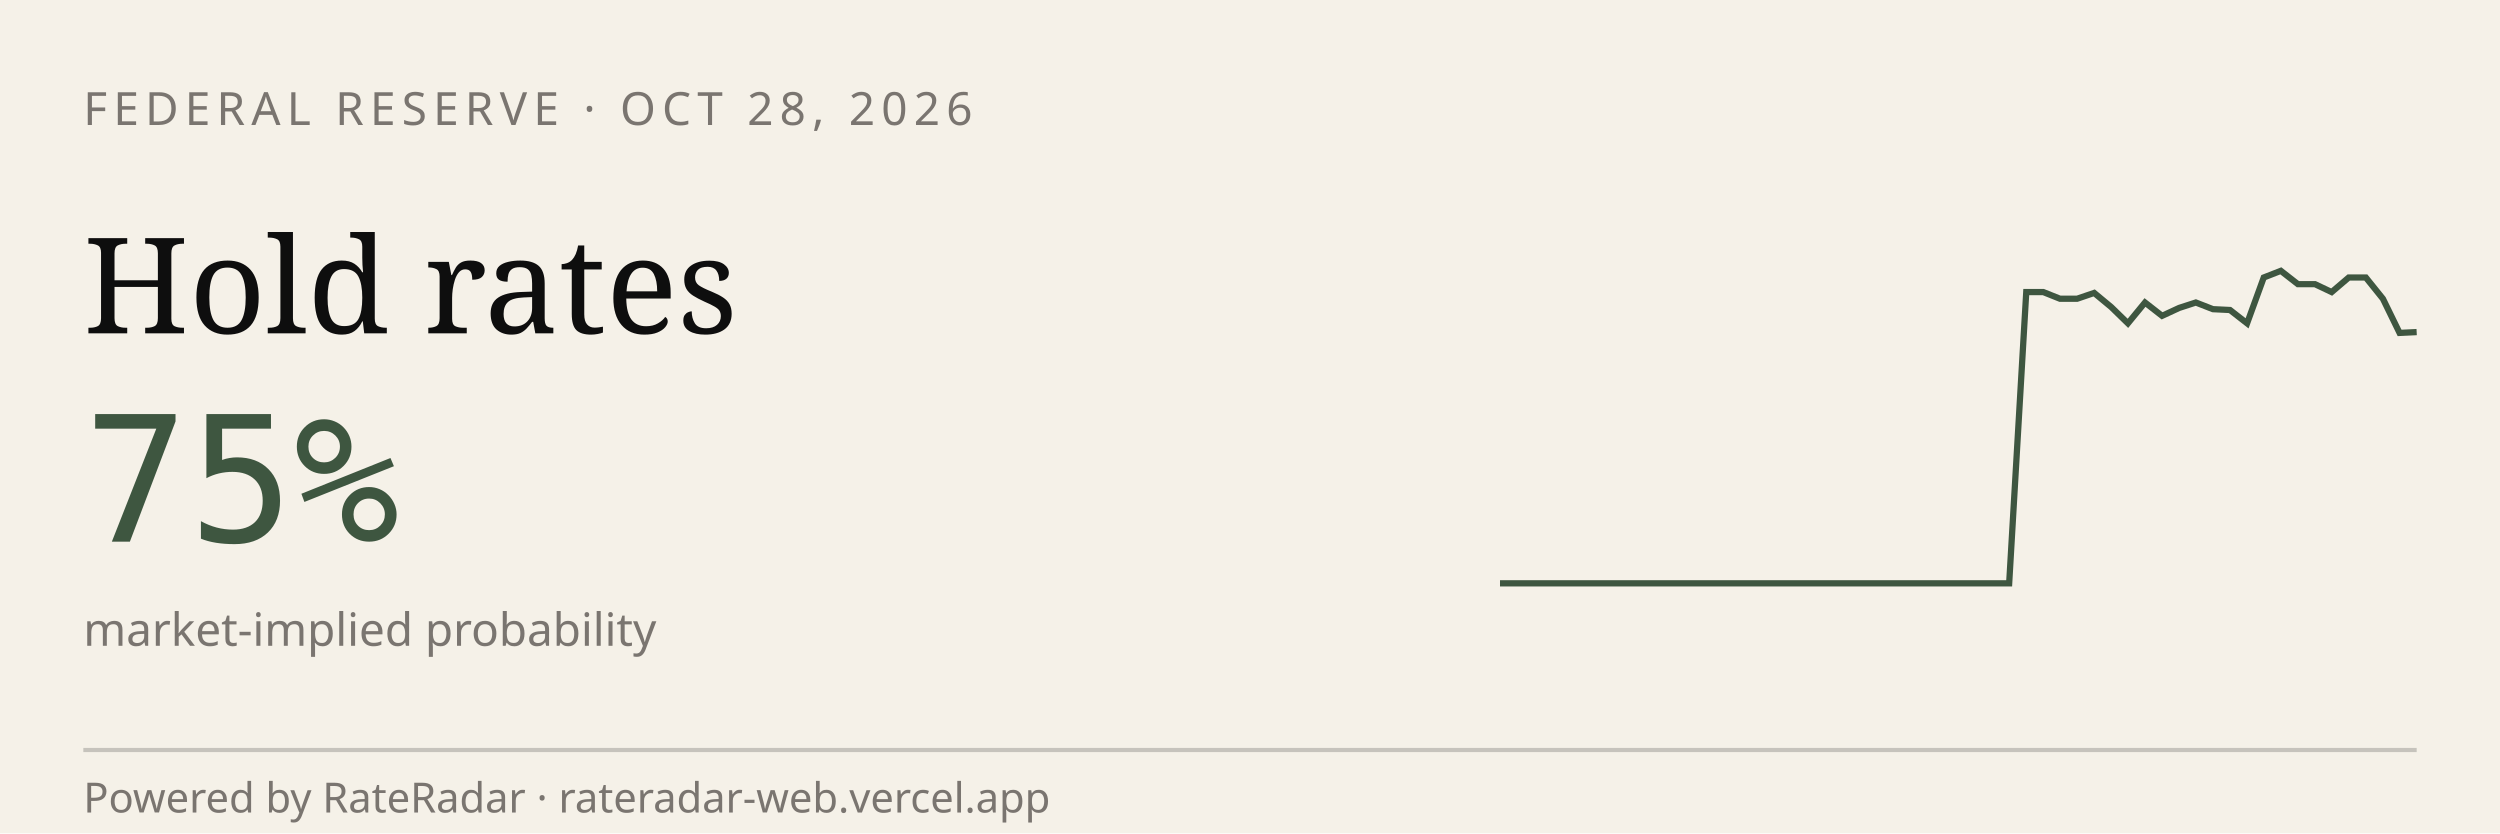
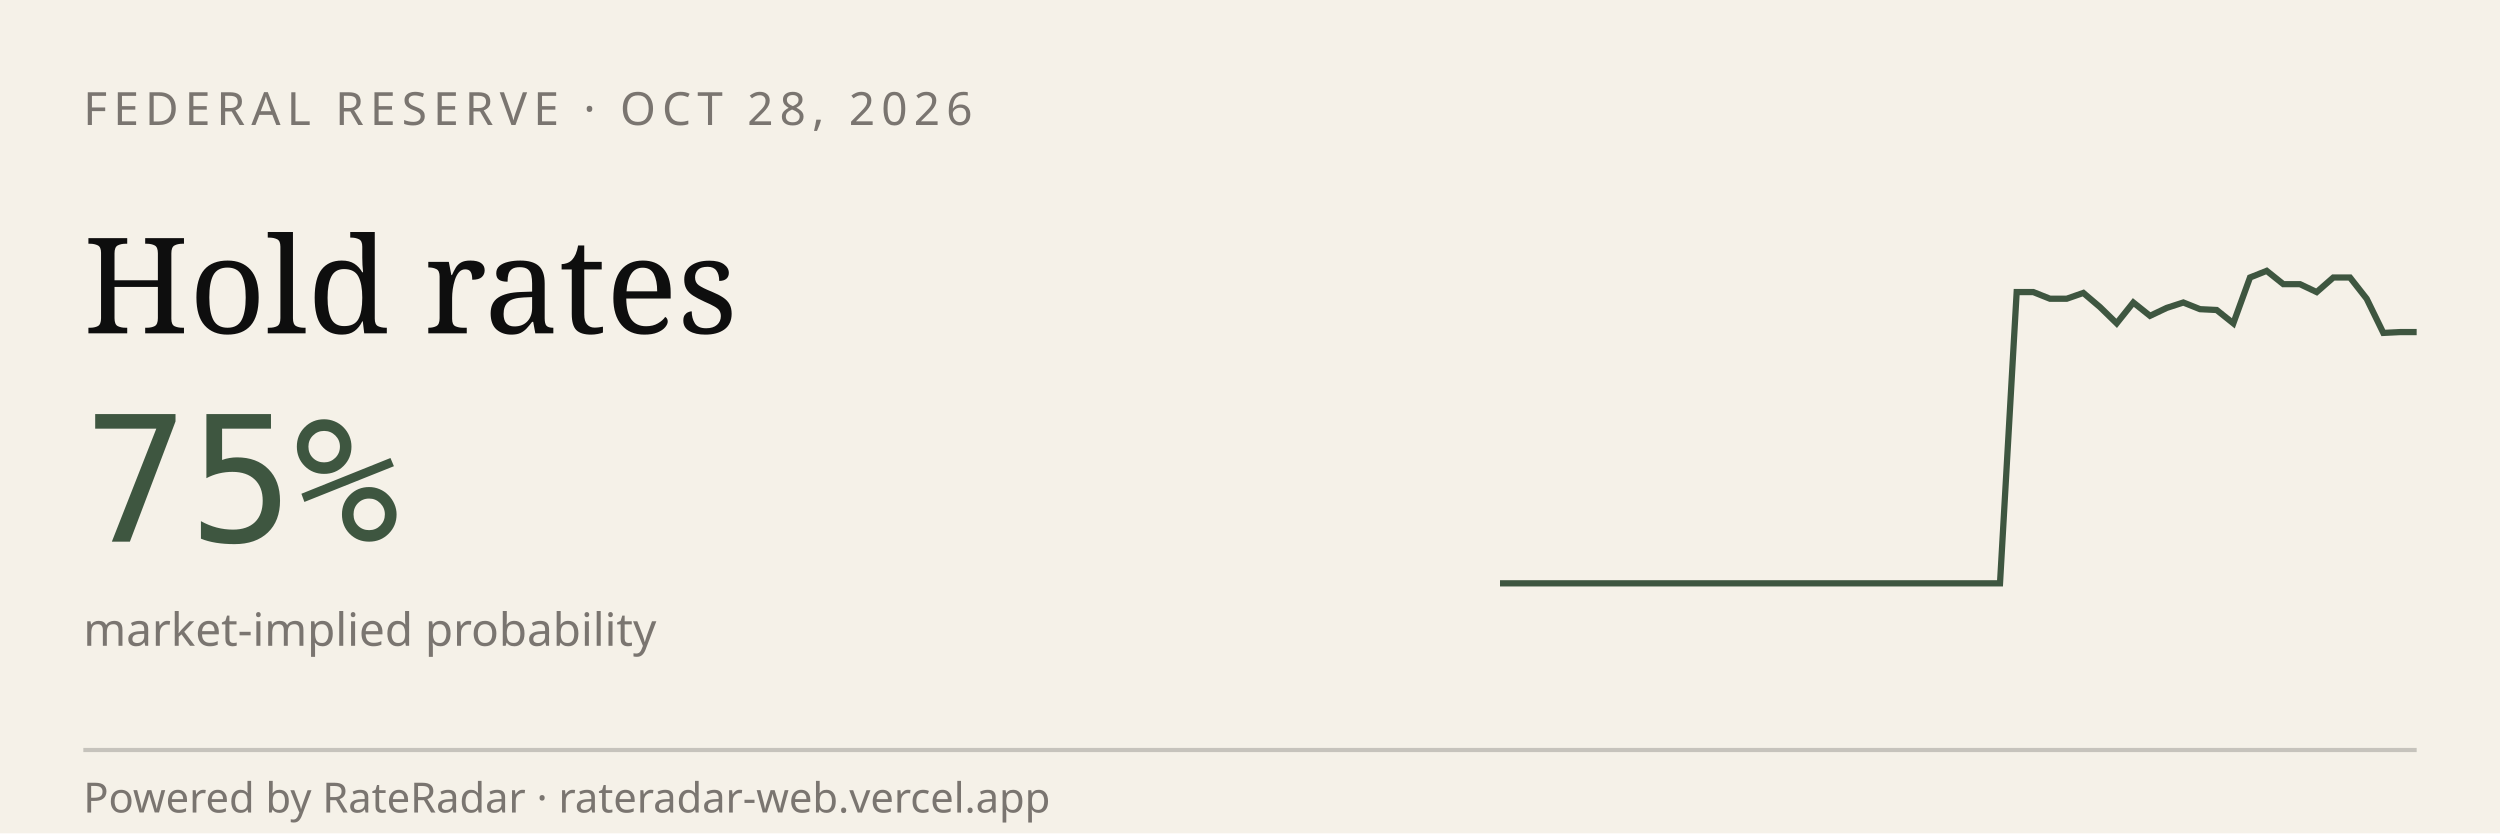
<svg xmlns="http://www.w3.org/2000/svg" viewBox="0 0 600 200" width="600" height="200" role="img" aria-label="RateRadar live odds for FED 2026-10-28">
  <rect width="600" height="200" fill="#F5F1E8" />
  <text x="20" y="30" font-family="sans-serif" font-size="11" letter-spacing="1.5" fill="#7A7570">FEDERAL RESERVE · OCT 28, 2026</text>
  <text x="20" y="80" font-family="Georgia, serif" font-size="32" fill="#0E0E0E">Hold rates</text>
  <text x="20" y="130" font-family="monospace" font-size="42" fill="#3E5640">75%</text>
  <text x="20" y="155" font-family="sans-serif" font-size="11" fill="#7A7570">market-implied probability</text>
-   <path d="M 360.0,140.0 L 364.1,140.0 L 368.1,140.0 L 372.2,140.0 L 376.3,140.0 L 380.4,140.0 L 384.4,140.0 L 388.5,140.0 L 392.6,140.0 L 396.7,140.0 L 400.7,140.0 L 404.8,140.0 L 408.9,140.0 L 413.0,140.0 L 417.0,140.0 L 421.1,140.0 L 425.2,140.0 L 429.3,140.0 L 433.3,140.0 L 437.4,140.0 L 441.5,140.0 L 445.6,140.0 L 449.6,140.0 L 453.7,140.0 L 457.8,140.0 L 461.9,140.0 L 465.9,140.0 L 470.0,140.0 L 474.1,140.0 L 478.1,140.0 L 482.2,140.0 L 486.3,70.1 L 490.4,70.1 L 494.4,71.7 L 498.5,71.7 L 502.6,70.3 L 506.7,73.7 L 510.7,77.6 L 514.8,72.6 L 518.9,75.8 L 523.0,73.9 L 527.0,72.6 L 531.1,74.2 L 535.2,74.4 L 539.3,77.6 L 543.3,66.6 L 547.4,65.0 L 551.5,68.2 L 555.6,68.2 L 559.6,70.1 L 563.7,66.6 L 567.8,66.6 L 571.9,71.7 L 575.9,79.9 L 580.0,79.7" stroke="#3E5640" stroke-width="1.5" fill="none" />
+   <path d="M 360.0,140.0 L 364.0,140.0 L 368.0,140.0 L 372.0,140.0 L 376.0,140.0 L 380.0,140.0 L 384.0,140.0 L 388.0,140.0 L 392.0,140.0 L 396.0,140.0 L 400.0,140.0 L 404.0,140.0 L 408.0,140.0 L 412.0,140.0 L 416.0,140.0 L 420.0,140.0 L 424.0,140.0 L 428.0,140.0 L 432.0,140.0 L 436.0,140.0 L 440.0,140.0 L 444.0,140.0 L 448.0,140.0 L 452.0,140.0 L 456.0,140.0 L 460.0,140.0 L 464.0,140.0 L 468.0,140.0 L 472.0,140.0 L 476.0,140.0 L 480.0,140.0 L 484.0,70.1 L 488.0,70.1 L 492.0,71.7 L 496.0,71.7 L 500.0,70.3 L 504.0,73.7 L 508.0,77.6 L 512.0,72.6 L 516.0,75.8 L 520.0,73.9 L 524.0,72.6 L 528.0,74.2 L 532.0,74.4 L 536.0,77.6 L 540.0,66.6 L 544.0,65.0 L 548.0,68.2 L 552.0,68.2 L 556.0,70.1 L 560.0,66.6 L 564.0,66.6 L 568.0,71.7 L 572.0,79.9 L 576.0,79.7 L 580.0,79.7" stroke="#3E5640" stroke-width="1.5" fill="none" />
  <line x1="20" y1="180" x2="580" y2="180" stroke="#0E0E0E33" />
  <text x="20" y="195" font-family="sans-serif" font-size="10" fill="#7A7570">Powered by RateRadar · rateradar-web.vercel.app</text>
</svg>
